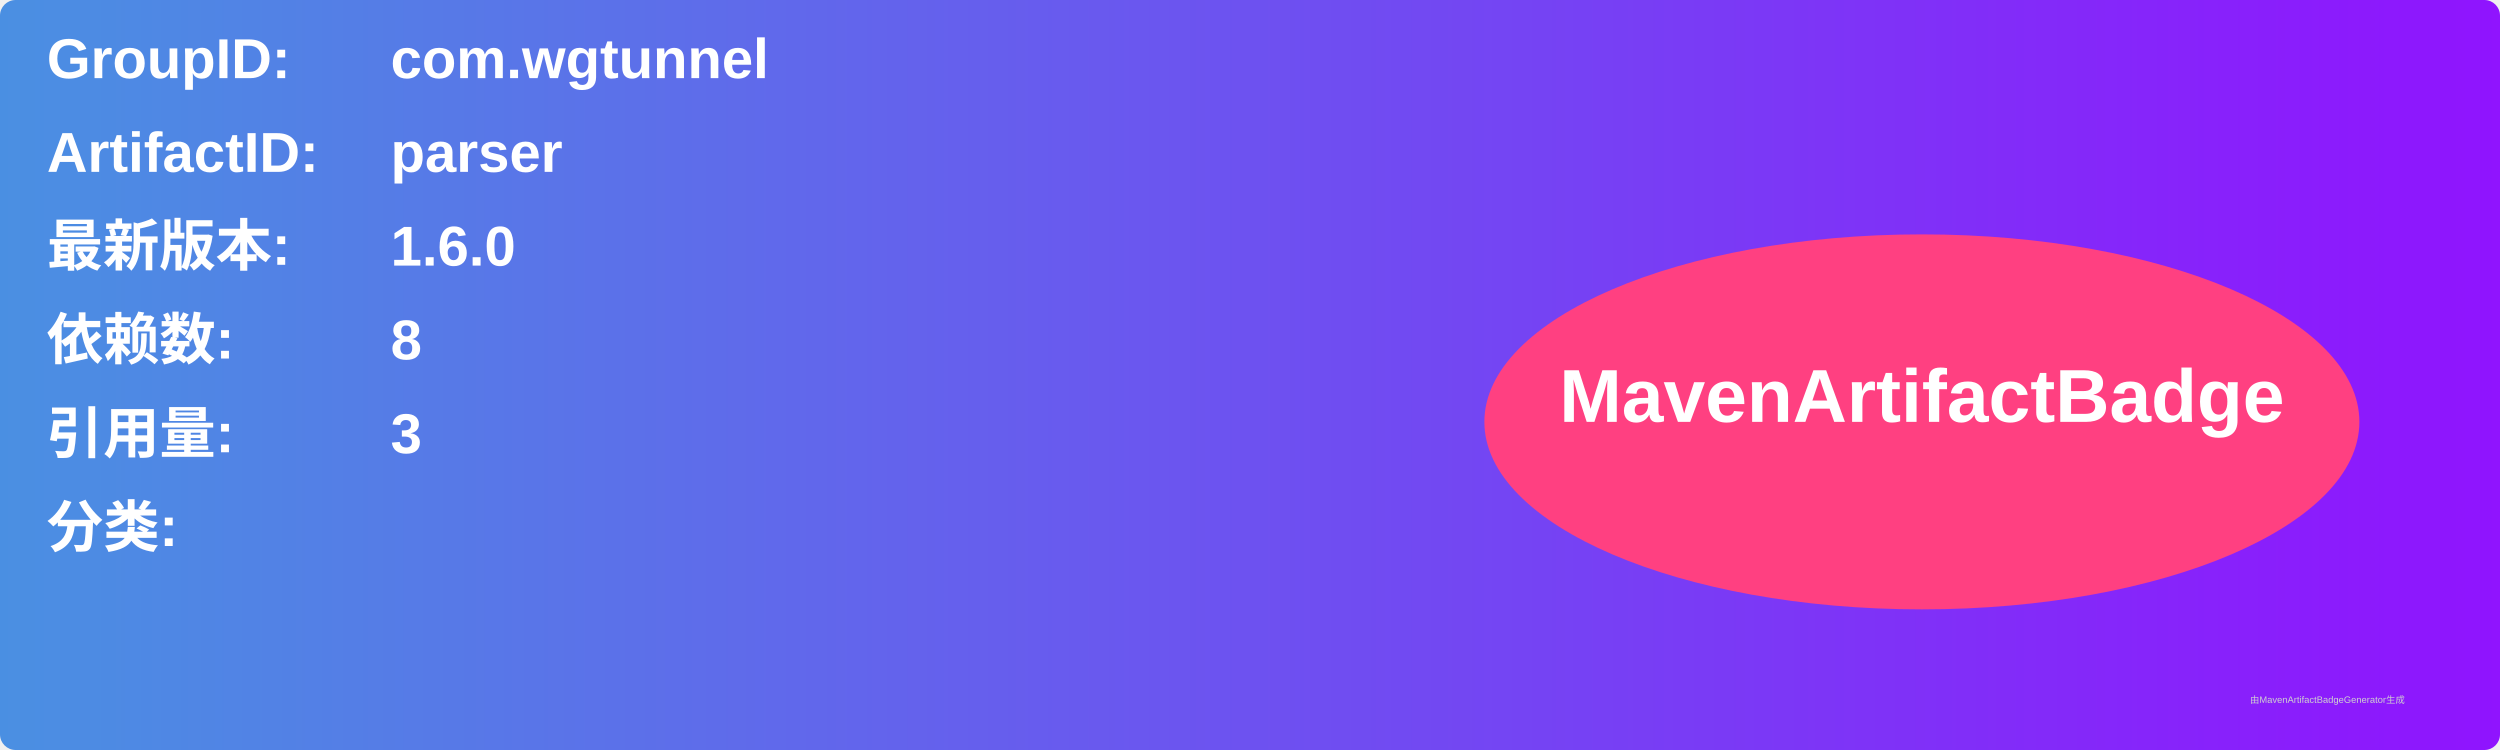
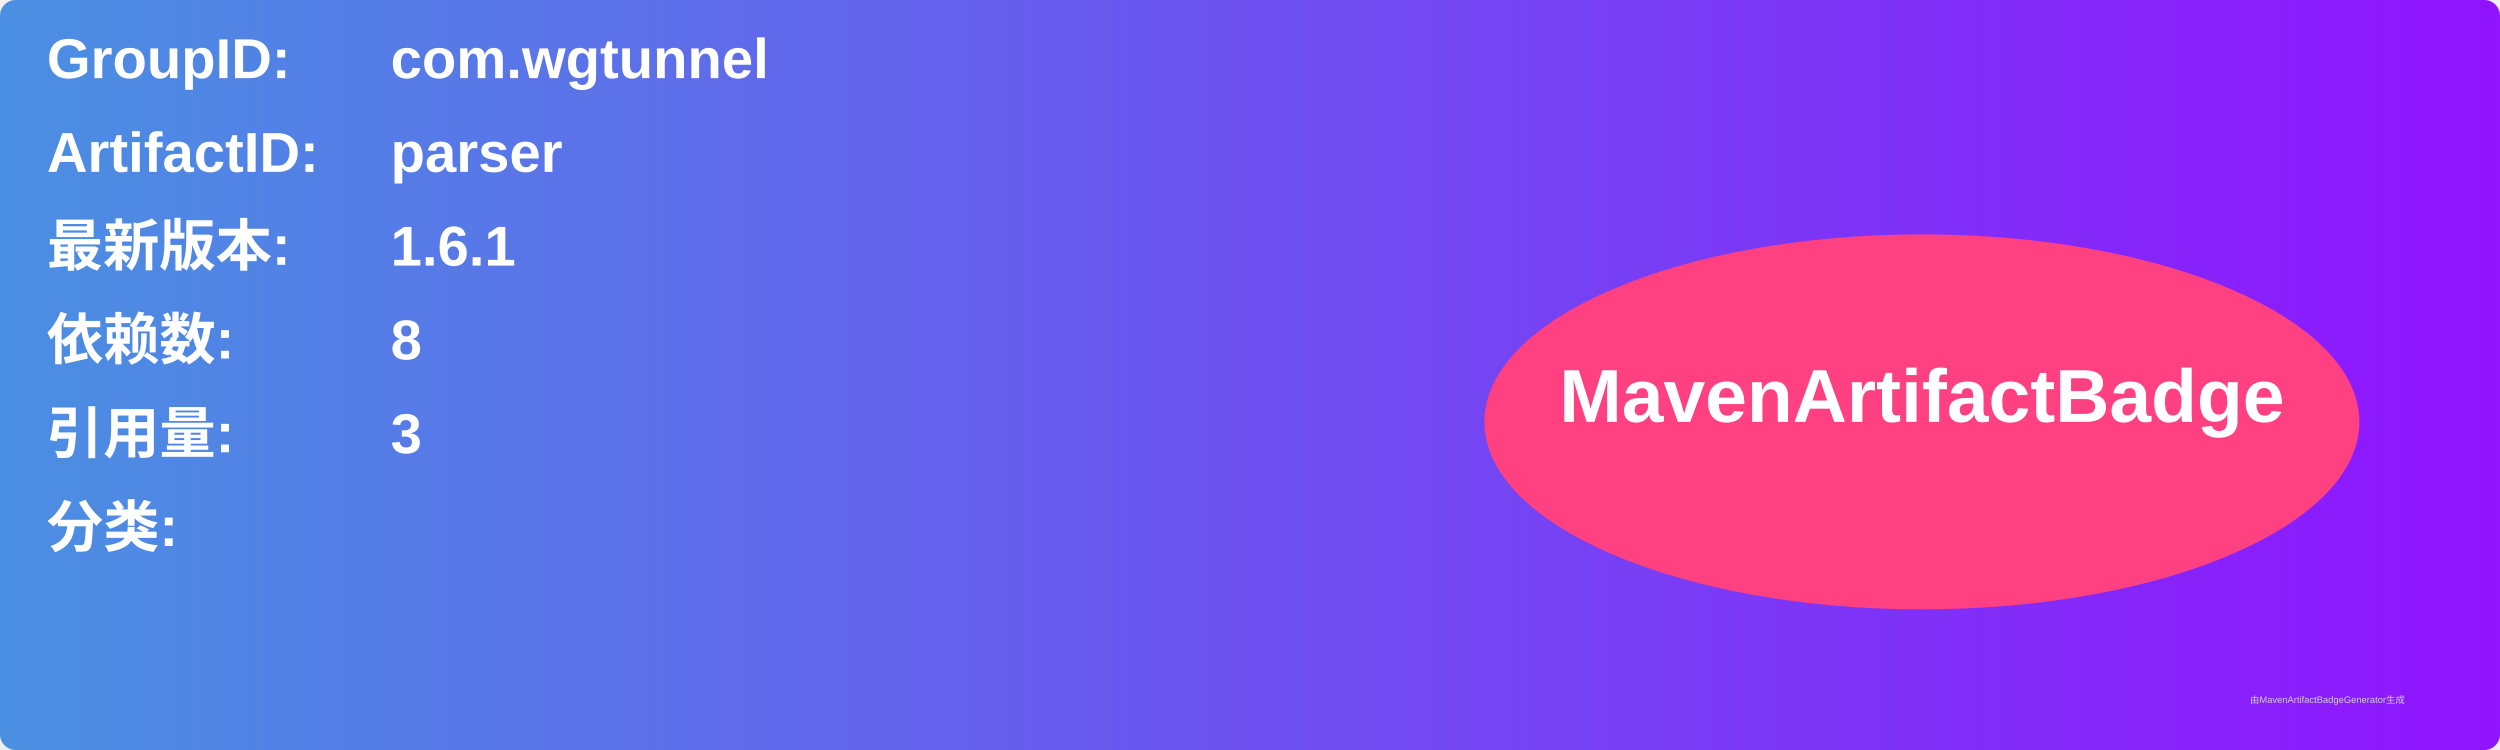
<svg xmlns="http://www.w3.org/2000/svg" width="800" height="240" viewBox="0 0 800 240">
  <linearGradient id="grad" x1="0%" y1="0%" x2="100%" y2="0%">
    <stop offset="0%" stop-color="#4a90e2" />
    <stop offset="100%" stop-color="#9013fe" />
  </linearGradient>
  <rect width="100%" height="100%" rx="5" ry="5" fill="url(#grad)" />
  <g transform="translate(15, 15)">
    <text x="0" y="10" font-family="Arial" font-size="18" fill="white" font-weight="bold" width="260">GroupID:</text>
    <text x="110" y="10" font-family="Arial" font-size="18" fill="white" font-weight="bold" width="460">com.wgtunnel</text>
    <text x="0" y="40" font-family="Arial" font-size="18" fill="white" font-weight="bold" width="260">ArtifactID:</text>
    <text x="110" y="40" font-family="Arial" font-size="18" fill="white" font-weight="bold" width="460">parser</text>
    <text x="0" y="70" font-family="Arial" font-size="18" fill="white" font-weight="bold">最新版本:</text>
    <text x="110" y="70" font-family="Arial" font-size="18" fill="white" font-weight="bold">
-       <tspan font-weight="bold">1.6.0</tspan>
+       <tspan font-weight="bold">1.6.1</tspan>
    </text>
    <text x="0" y="100" font-family="Arial" font-size="18" fill="white" font-weight="bold">依赖数: </text>
    <text x="110" y="100" font-family="Arial" font-size="18" fill="white">
      <tspan font-weight="bold">8</tspan>
    </text>
    <text x="0" y="130" font-family="Arial" font-size="18" fill="white" font-weight="bold">引用量: </text>
    <text x="110" y="130" font-family="Arial" font-size="18" fill="white">
      <tspan font-weight="bold">3</tspan>
    </text>
    <text x="0" y="160" font-family="Arial" font-size="18" fill="white" font-weight="bold">分类:</text>
    <text x="10" y="190" font-family="Arial" font-size="10" fill="white">
      <tspan font-weight="bold" />
    </text>
    <ellipse cx="600" cy="120" rx="140" ry="60" fill="#ff4081" />
    <text x="600" y="120" text-anchor="middle" font-family="Arial" font-size="24" fill="white" font-weight="bold">MavenArtifactBadge</text>
  </g>
  <text x="720" y="225" font-family="Arial" font-size="3" fill="#d0d0d0">由MavenArtifactBadgeGenerator生成</text>
</svg>
